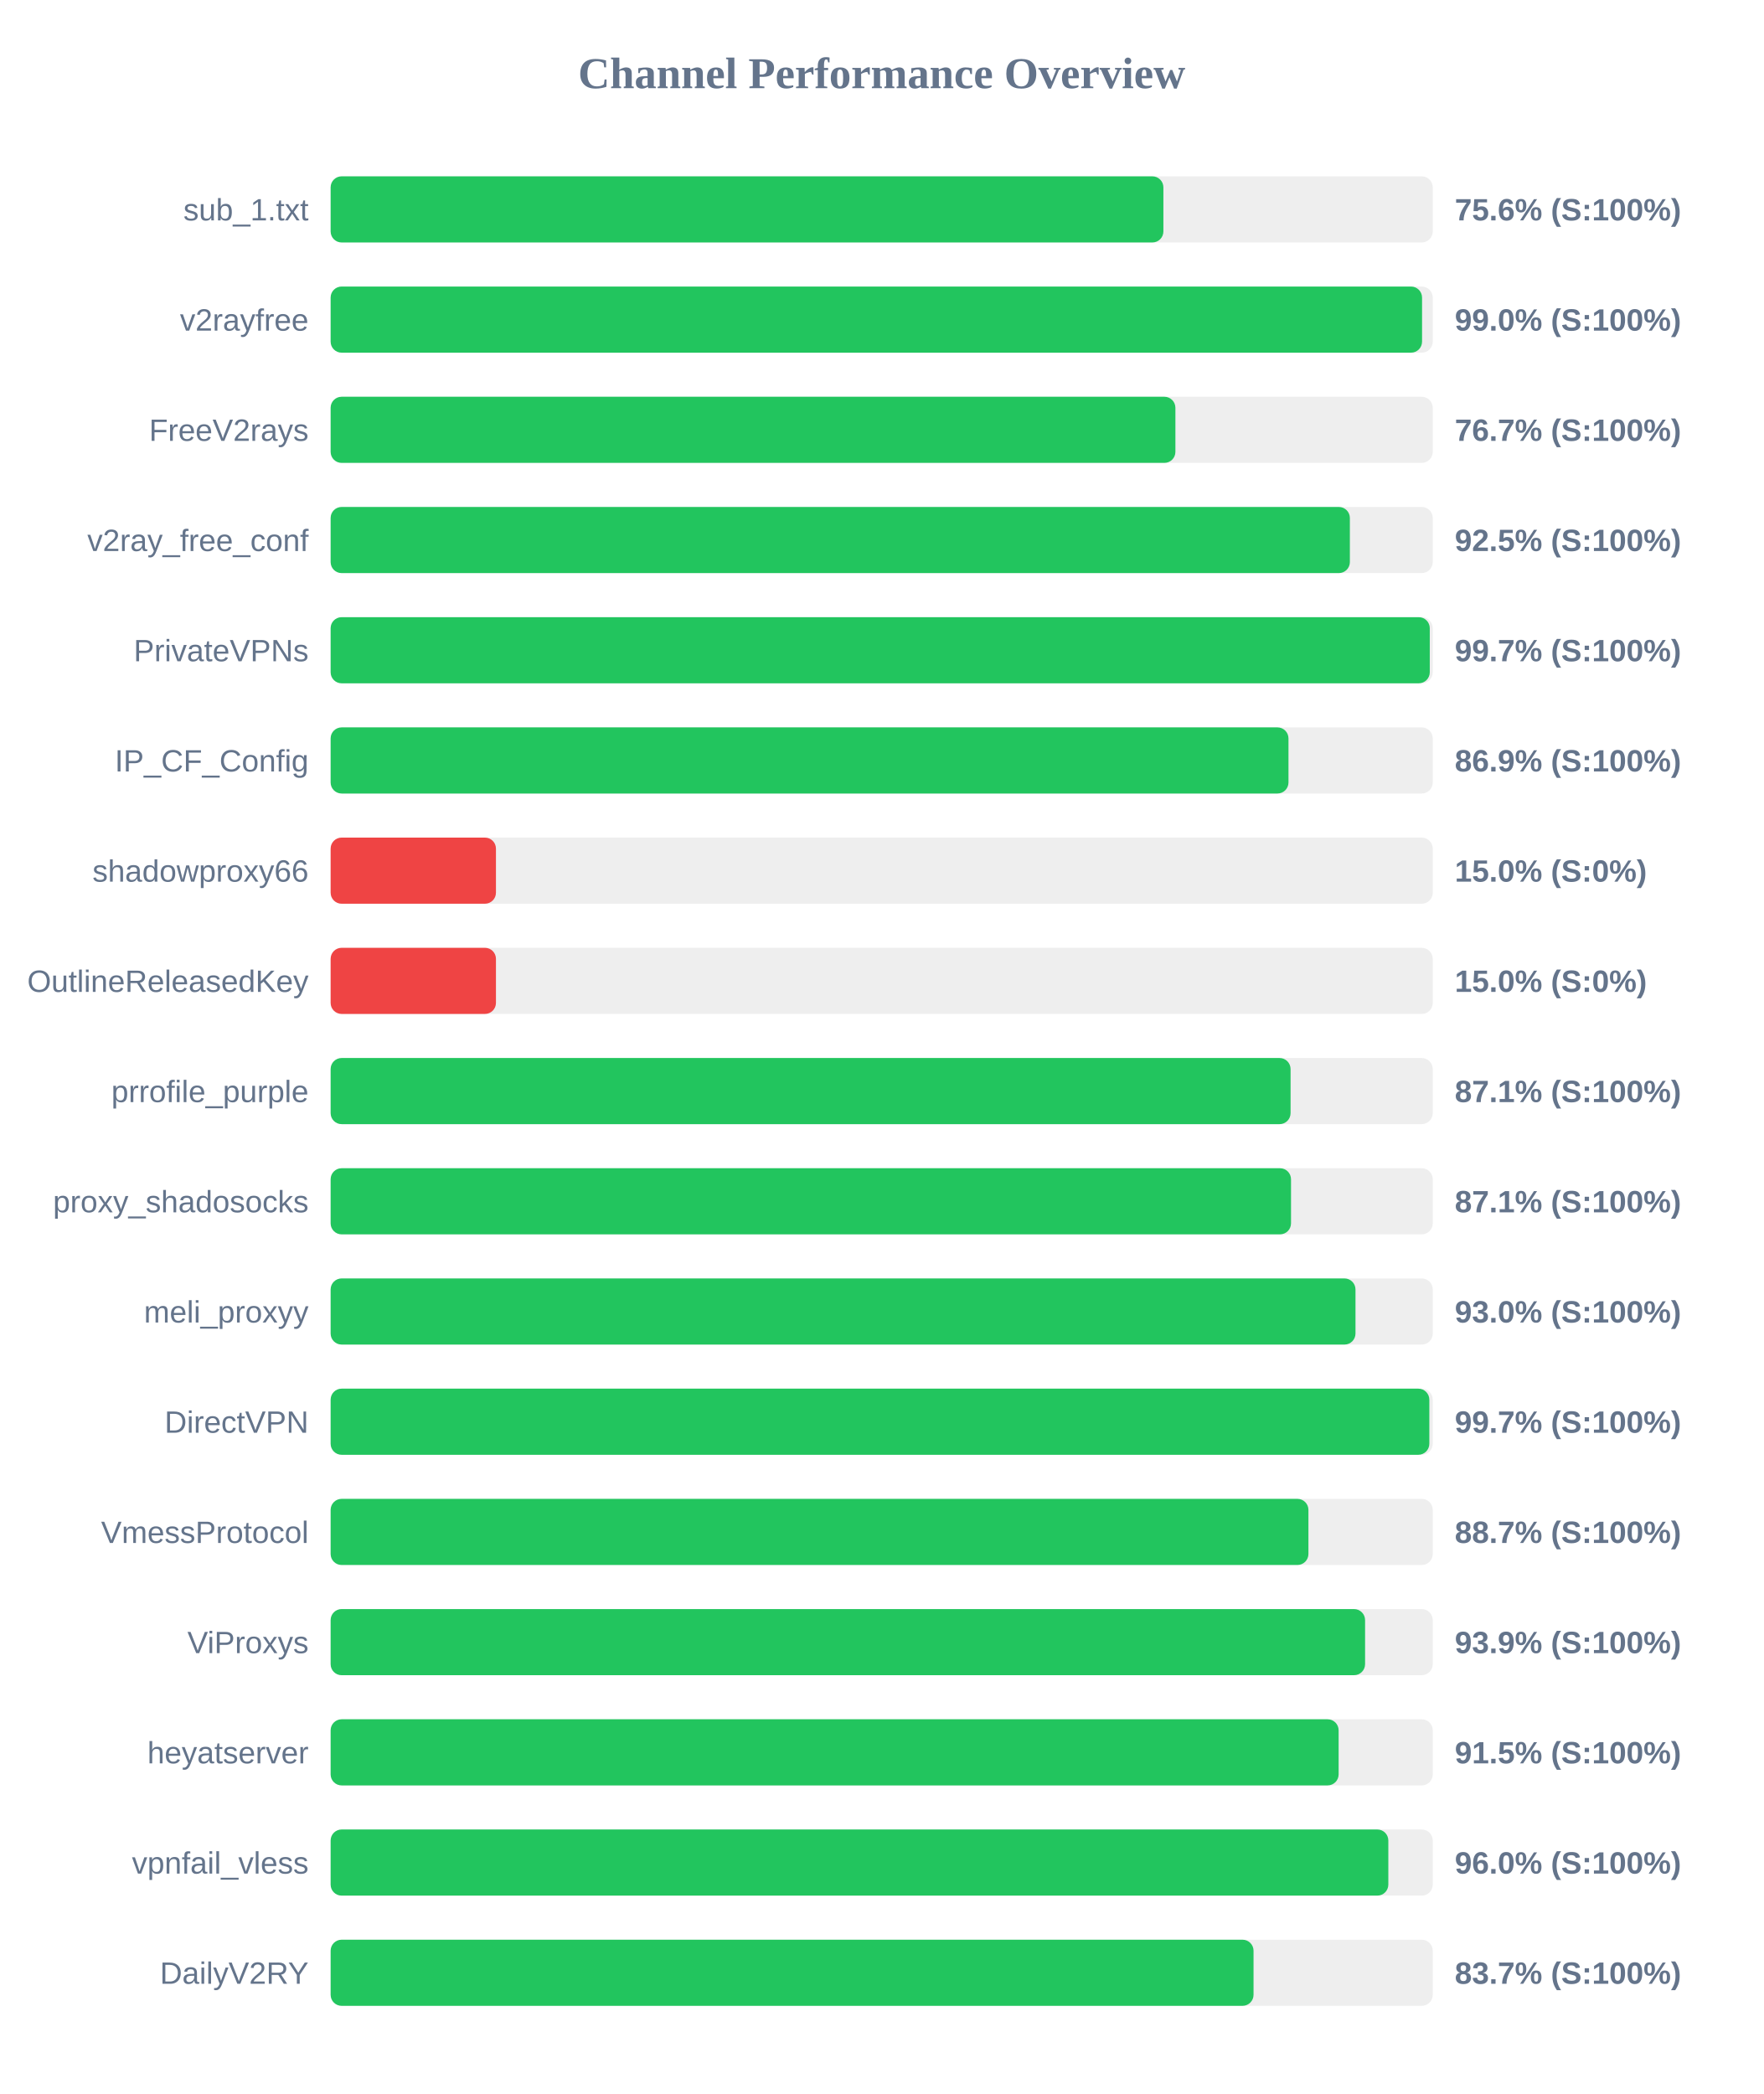
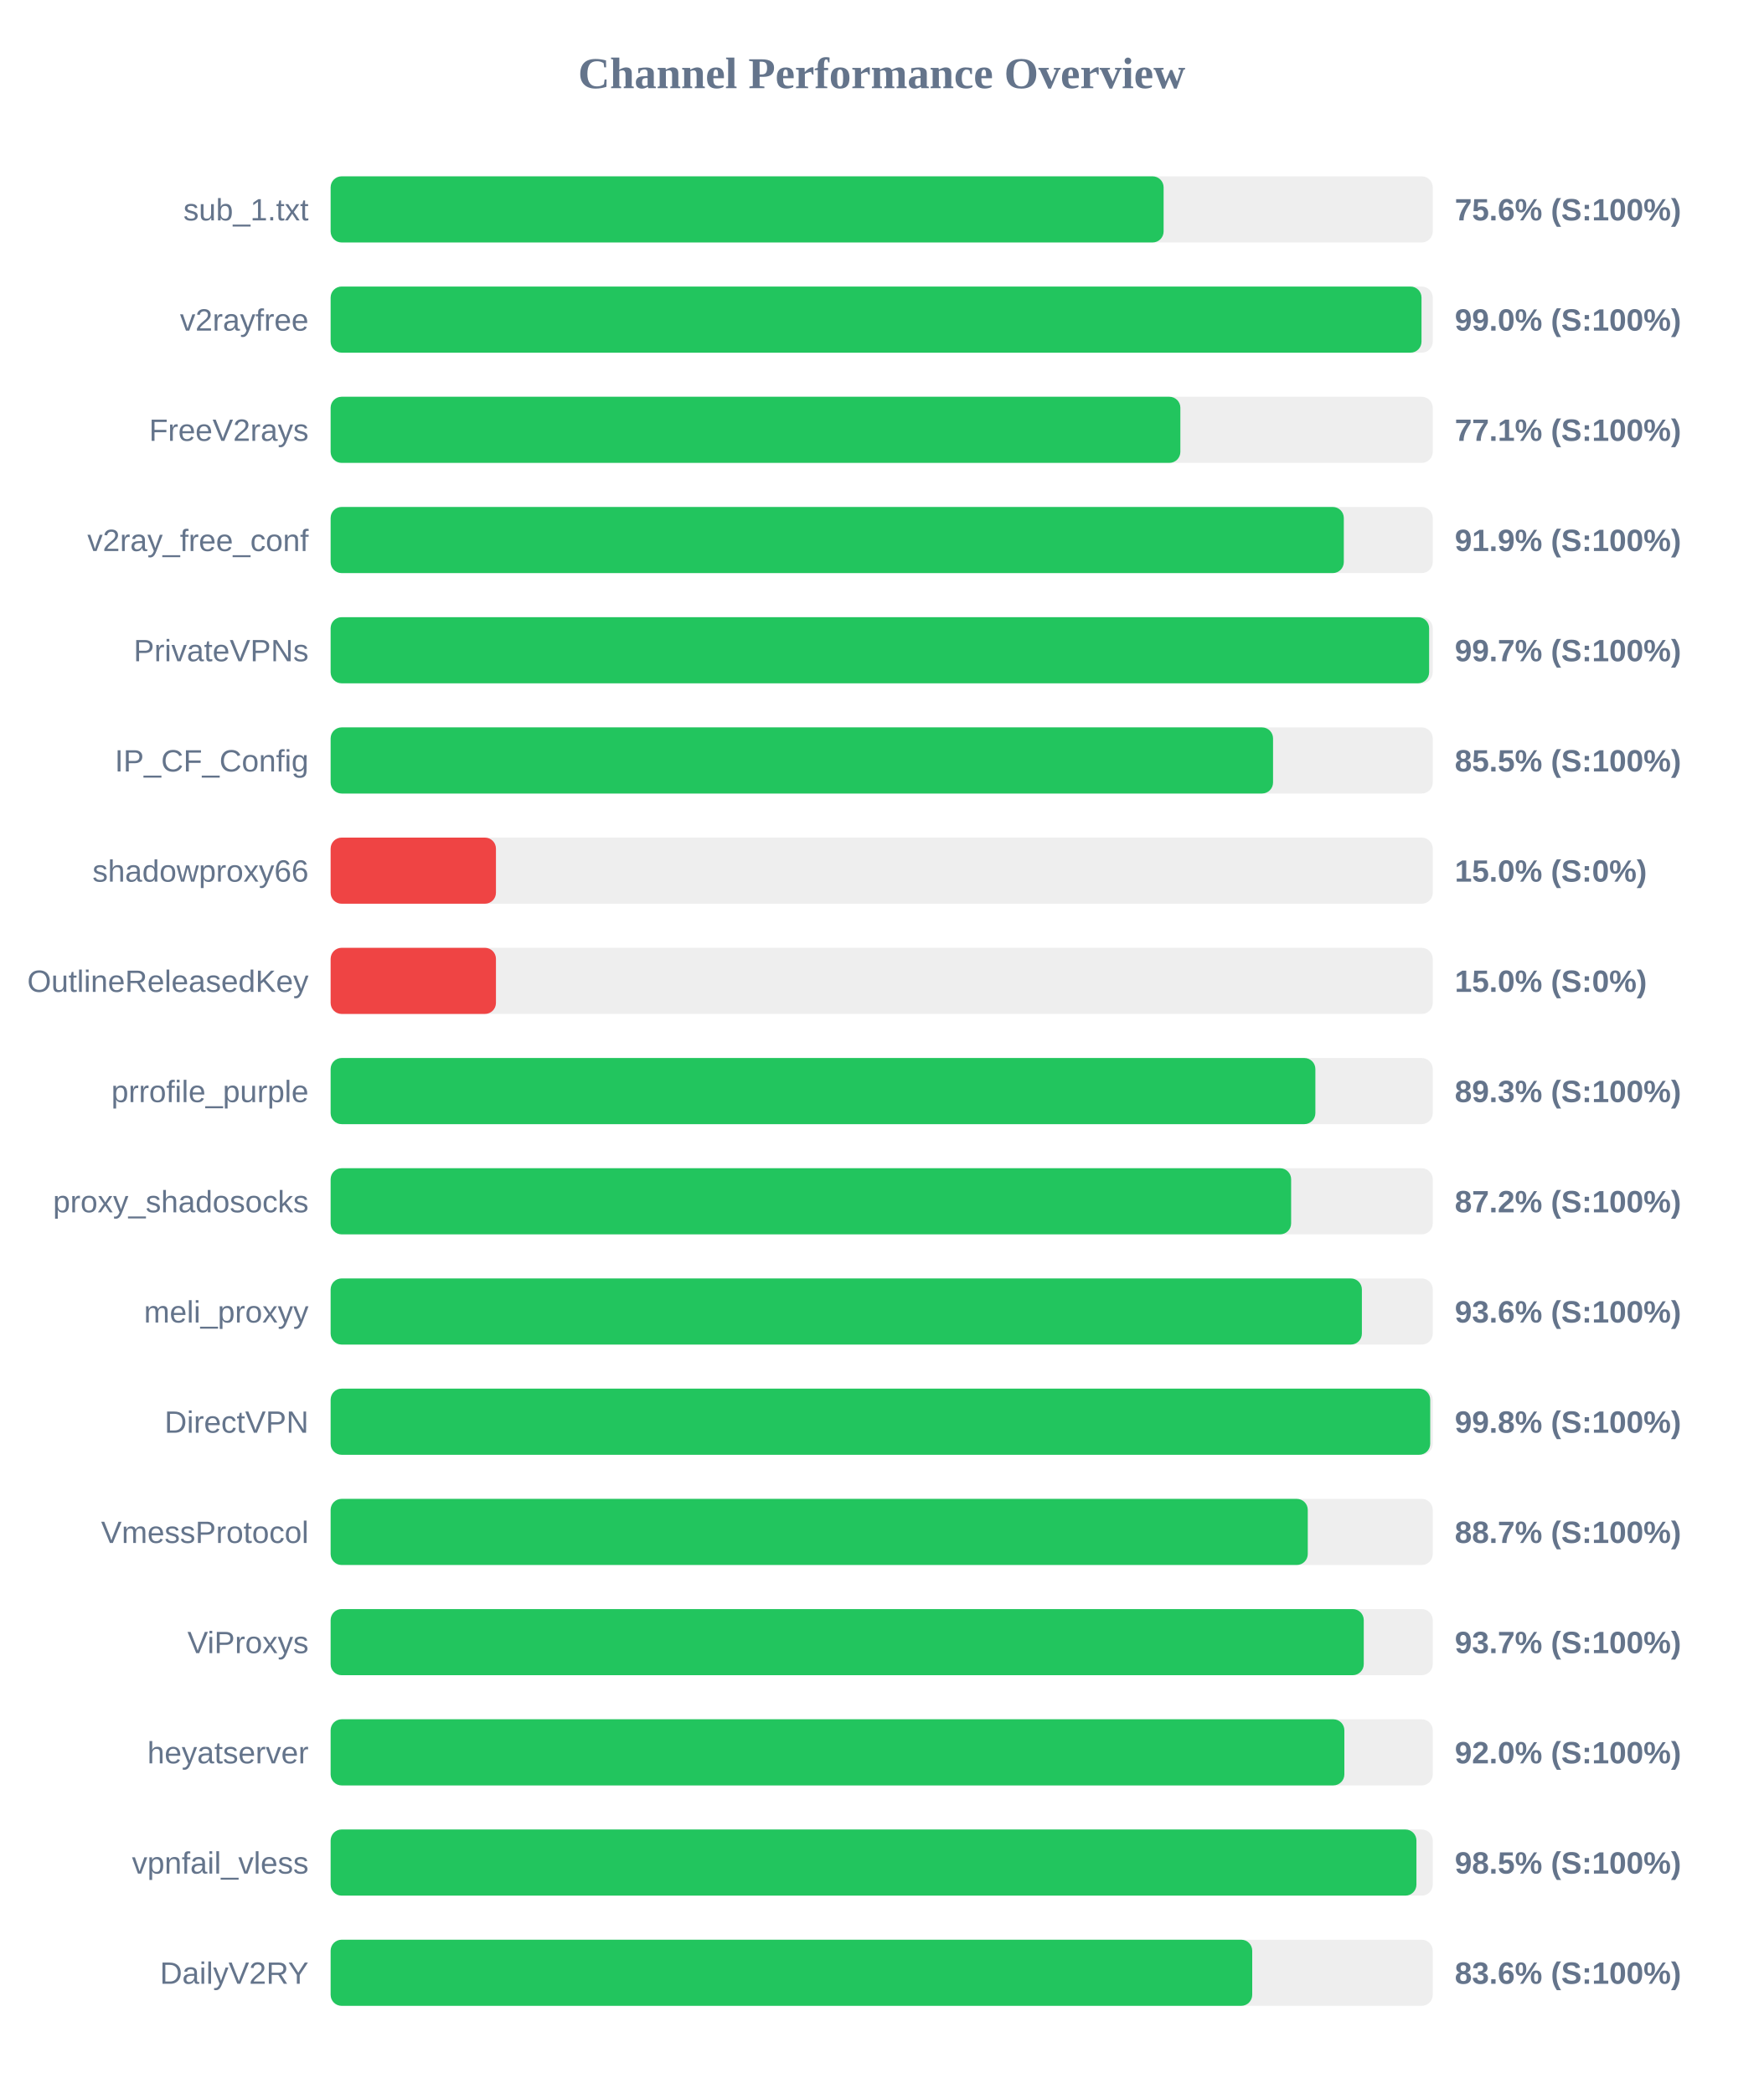
<svg xmlns="http://www.w3.org/2000/svg" width="800" height="950" version="1.1">
  <style>
        .row { font: 14px Arial; fill: #64748b; }
        .score { font: bold 14px Arial; fill: #64748b; }
    </style>
  <text x="400" y="40" text-anchor="middle" font-size="20px" font-weight="bold" fill="#64748b">Channel Performance Overview</text>
  <rect x="150" y="80" width="500" height="30" fill="#eee" rx="5" />
-   <rect x="150" y="80" width="377.8" height="30" fill="#22c55e" rx="5" />
+   <rect x="150" y="80" width="377.9" height="30" fill="#22c55e" rx="5" />
  <text x="140" y="100" text-anchor="end" class="row">sub_1.txt</text>
  <text x="660" y="100" text-anchor="start" class="score">75.6% (S:100%)</text>
  <rect x="150" y="130" width="500" height="30" fill="#eee" rx="5" />
-   <rect x="150" y="130" width="495.15" height="30" fill="#22c55e" rx="5" />
+   <rect x="150" y="130" width="494.9" height="30" fill="#22c55e" rx="5" />
  <text x="140" y="150" text-anchor="end" class="row">v2rayfree</text>
  <text x="660" y="150" text-anchor="start" class="score">99.0% (S:100%)</text>
  <rect x="150" y="180" width="500" height="30" fill="#eee" rx="5" />
-   <rect x="150" y="180" width="383.25" height="30" fill="#22c55e" rx="5" />
+   <rect x="150" y="180" width="385.5" height="30" fill="#22c55e" rx="5" />
  <text x="140" y="200" text-anchor="end" class="row">FreeV2rays</text>
-   <text x="660" y="200" text-anchor="start" class="score">76.7% (S:100%)</text>
+   <text x="660" y="200" text-anchor="start" class="score">77.1% (S:100%)</text>
  <rect x="150" y="230" width="500" height="30" fill="#eee" rx="5" />
-   <rect x="150" y="230" width="462.4" height="30" fill="#22c55e" rx="5" />
+   <rect x="150" y="230" width="459.65" height="30" fill="#22c55e" rx="5" />
  <text x="140" y="250" text-anchor="end" class="row">v2ray_free_conf</text>
-   <text x="660" y="250" text-anchor="start" class="score">92.5% (S:100%)</text>
+   <text x="660" y="250" text-anchor="start" class="score">91.9% (S:100%)</text>
  <rect x="150" y="280" width="500" height="30" fill="#eee" rx="5" />
-   <rect x="150" y="280" width="498.65" height="30" fill="#22c55e" rx="5" />
+   <rect x="150" y="280" width="498.35" height="30" fill="#22c55e" rx="5" />
  <text x="140" y="300" text-anchor="end" class="row">PrivateVPNs</text>
  <text x="660" y="300" text-anchor="start" class="score">99.7% (S:100%)</text>
  <rect x="150" y="330" width="500" height="30" fill="#eee" rx="5" />
-   <rect x="150" y="330" width="434.55" height="30" fill="#22c55e" rx="5" />
+   <rect x="150" y="330" width="427.55" height="30" fill="#22c55e" rx="5" />
  <text x="140" y="350" text-anchor="end" class="row">IP_CF_Config</text>
-   <text x="660" y="350" text-anchor="start" class="score">86.9% (S:100%)</text>
+   <text x="660" y="350" text-anchor="start" class="score">85.5% (S:100%)</text>
  <rect x="150" y="380" width="500" height="30" fill="#eee" rx="5" />
  <rect x="150" y="380" width="75.0" height="30" fill="#ef4444" rx="5" />
  <text x="140" y="400" text-anchor="end" class="row">shadowproxy66</text>
  <text x="660" y="400" text-anchor="start" class="score">15.0% (S:0%)</text>
  <rect x="150" y="430" width="500" height="30" fill="#eee" rx="5" />
  <rect x="150" y="430" width="75.0" height="30" fill="#ef4444" rx="5" />
  <text x="140" y="450" text-anchor="end" class="row">OutlineReleasedKey</text>
  <text x="660" y="450" text-anchor="start" class="score">15.0% (S:0%)</text>
  <rect x="150" y="480" width="500" height="30" fill="#eee" rx="5" />
-   <rect x="150" y="480" width="435.5" height="30" fill="#22c55e" rx="5" />
+   <rect x="150" y="480" width="446.75" height="30" fill="#22c55e" rx="5" />
  <text x="140" y="500" text-anchor="end" class="row">prrofile_purple</text>
-   <text x="660" y="500" text-anchor="start" class="score">87.1% (S:100%)</text>
+   <text x="660" y="500" text-anchor="start" class="score">89.3% (S:100%)</text>
  <rect x="150" y="530" width="500" height="30" fill="#eee" rx="5" />
-   <rect x="150" y="530" width="435.7" height="30" fill="#22c55e" rx="5" />
+   <rect x="150" y="530" width="435.75" height="30" fill="#22c55e" rx="5" />
  <text x="140" y="550" text-anchor="end" class="row">proxy_shadosocks</text>
-   <text x="660" y="550" text-anchor="start" class="score">87.1% (S:100%)</text>
+   <text x="660" y="550" text-anchor="start" class="score">87.2% (S:100%)</text>
  <rect x="150" y="580" width="500" height="30" fill="#eee" rx="5" />
-   <rect x="150" y="580" width="464.95" height="30" fill="#22c55e" rx="5" />
+   <rect x="150" y="580" width="467.85" height="30" fill="#22c55e" rx="5" />
  <text x="140" y="600" text-anchor="end" class="row">meli_proxyy</text>
-   <text x="660" y="600" text-anchor="start" class="score">93.0% (S:100%)</text>
+   <text x="660" y="600" text-anchor="start" class="score">93.6% (S:100%)</text>
  <rect x="150" y="630" width="500" height="30" fill="#eee" rx="5" />
-   <rect x="150" y="630" width="498.45" height="30" fill="#22c55e" rx="5" />
+   <rect x="150" y="630" width="498.85" height="30" fill="#22c55e" rx="5" />
  <text x="140" y="650" text-anchor="end" class="row">DirectVPN</text>
-   <text x="660" y="650" text-anchor="start" class="score">99.7% (S:100%)</text>
+   <text x="660" y="650" text-anchor="start" class="score">99.8% (S:100%)</text>
  <rect x="150" y="680" width="500" height="30" fill="#eee" rx="5" />
-   <rect x="150" y="680" width="443.6" height="30" fill="#22c55e" rx="5" />
+   <rect x="150" y="680" width="443.3" height="30" fill="#22c55e" rx="5" />
  <text x="140" y="700" text-anchor="end" class="row">VmessProtocol</text>
  <text x="660" y="700" text-anchor="start" class="score">88.7% (S:100%)</text>
  <rect x="150" y="730" width="500" height="30" fill="#eee" rx="5" />
-   <rect x="150" y="730" width="469.3" height="30" fill="#22c55e" rx="5" />
+   <rect x="150" y="730" width="468.7" height="30" fill="#22c55e" rx="5" />
  <text x="140" y="750" text-anchor="end" class="row">ViProxys</text>
-   <text x="660" y="750" text-anchor="start" class="score">93.9% (S:100%)</text>
+   <text x="660" y="750" text-anchor="start" class="score">93.7% (S:100%)</text>
  <rect x="150" y="780" width="500" height="30" fill="#eee" rx="5" />
-   <rect x="150" y="780" width="457.3" height="30" fill="#22c55e" rx="5" />
+   <rect x="150" y="780" width="459.9" height="30" fill="#22c55e" rx="5" />
  <text x="140" y="800" text-anchor="end" class="row">heyatserver</text>
-   <text x="660" y="800" text-anchor="start" class="score">91.5% (S:100%)</text>
+   <text x="660" y="800" text-anchor="start" class="score">92.0% (S:100%)</text>
  <rect x="150" y="830" width="500" height="30" fill="#eee" rx="5" />
-   <rect x="150" y="830" width="479.85" height="30" fill="#22c55e" rx="5" />
+   <rect x="150" y="830" width="492.6" height="30" fill="#22c55e" rx="5" />
  <text x="140" y="850" text-anchor="end" class="row">vpnfail_vless</text>
-   <text x="660" y="850" text-anchor="start" class="score">96.0% (S:100%)</text>
+   <text x="660" y="850" text-anchor="start" class="score">98.5% (S:100%)</text>
  <rect x="150" y="880" width="500" height="30" fill="#eee" rx="5" />
-   <rect x="150" y="880" width="418.7" height="30" fill="#22c55e" rx="5" />
+   <rect x="150" y="880" width="418.1" height="30" fill="#22c55e" rx="5" />
  <text x="140" y="900" text-anchor="end" class="row">DailyV2RY</text>
-   <text x="660" y="900" text-anchor="start" class="score">83.7% (S:100%)</text>
+   <text x="660" y="900" text-anchor="start" class="score">83.6% (S:100%)</text>
</svg>
